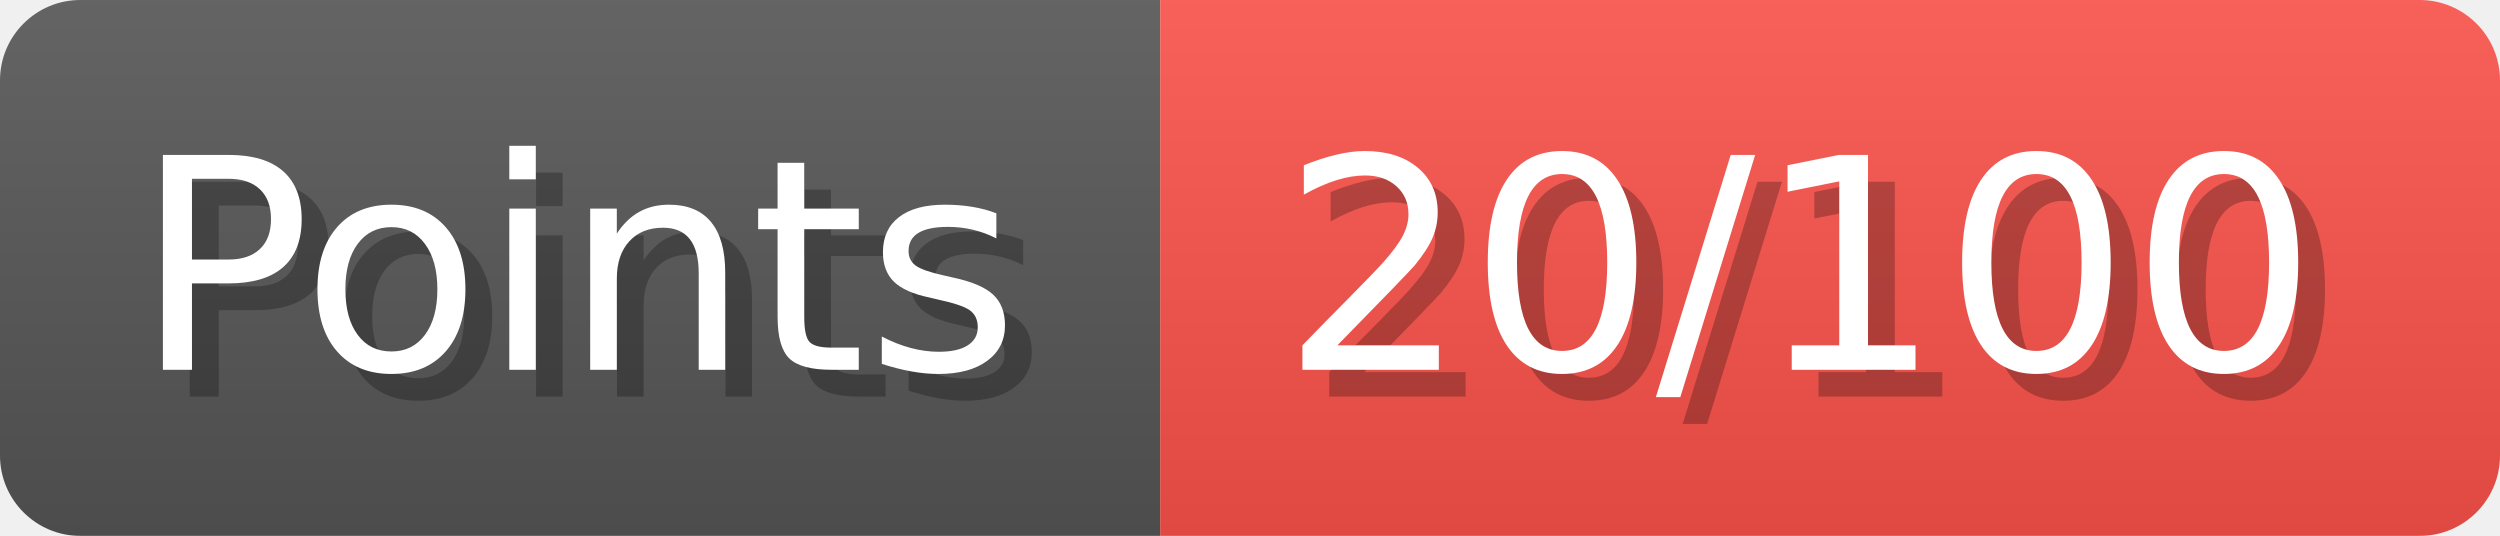
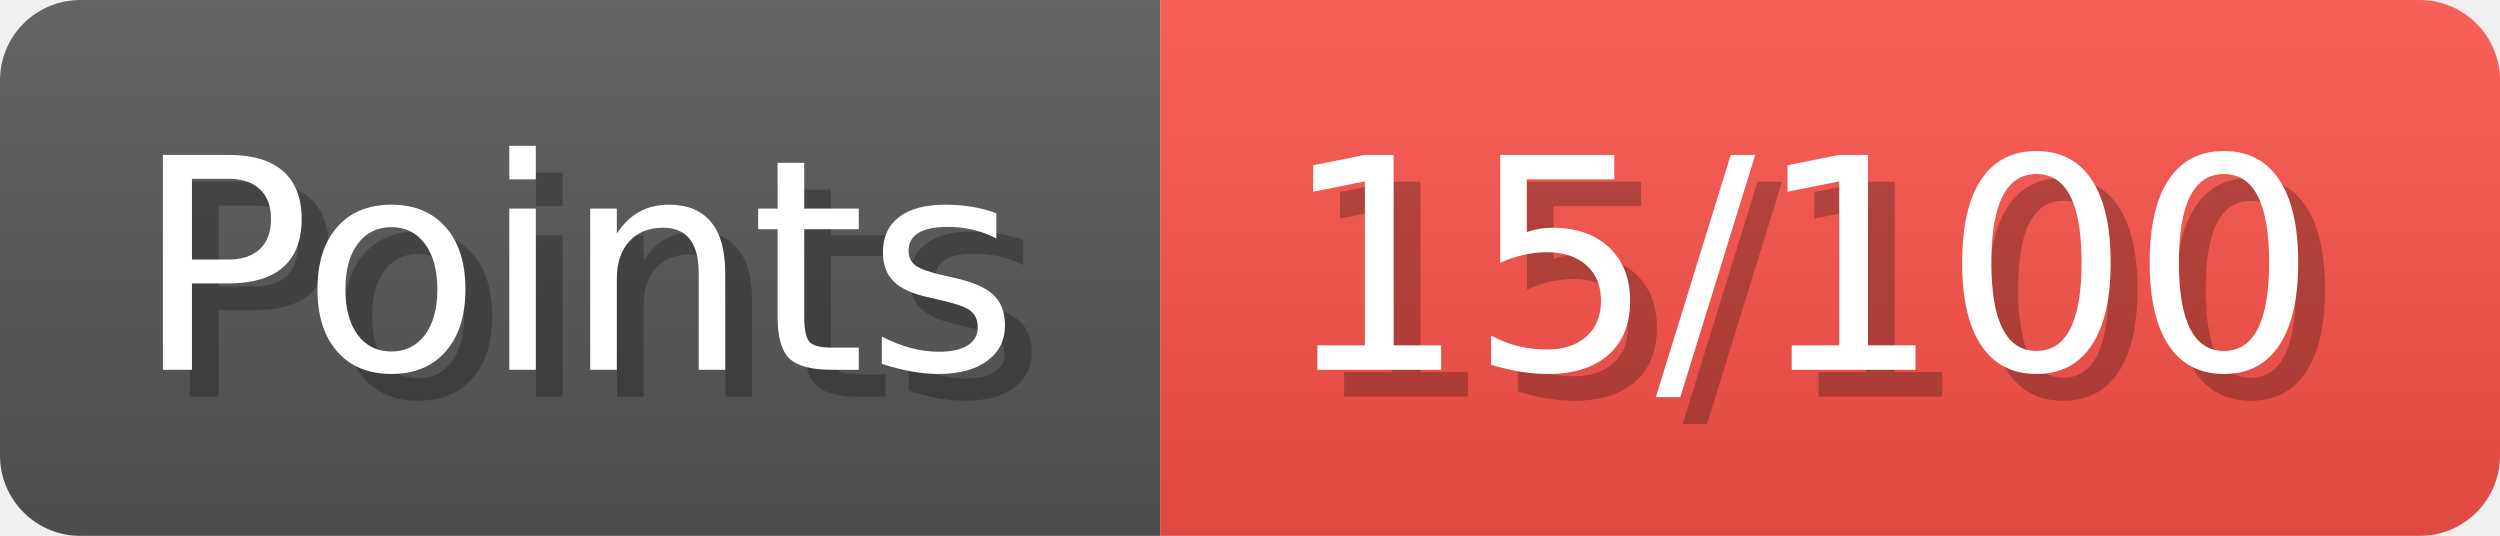
- <svg xmlns="http://www.w3.org/2000/svg" width="93.3" height="20" viewBox="0 0 933 200" role="img" aria-label="Points: 20/100">
+ <svg xmlns="http://www.w3.org/2000/svg" width="93.3" height="20" viewBox="0 0 933 200" role="img" aria-label="Points: 15/100">
  <linearGradient id="a" x2="0" y2="100%">
    <stop offset="0" stop-opacity=".1" stop-color="#EEE" />
    <stop offset="1" stop-opacity=".1" />
  </linearGradient>
  <mask id="m">
    <rect width="933" height="200" rx="30" fill="#FFF" />
  </mask>
  <g mask="url(#m)">
    <rect width="433" height="200" fill="#555" />
    <rect width="500" height="200" fill="#f85149" x="433" />
    <rect width="933" height="200" fill="url(#a)" />
  </g>
  <g aria-hidden="true" fill="#fff" text-anchor="start" font-family="Verdana,DejaVu Sans,sans-serif" font-size="110">
    <text x="60" y="148" textLength="333" fill="#000" opacity="0.25">Points</text>
    <text x="50" y="138" textLength="333">Points</text>
-     <text x="488" y="148" textLength="400" fill="#000" opacity="0.25">20/100</text>
-     <text x="478" y="138" textLength="400">20/100</text>
+     <text x="488" y="148" textLength="400" fill="#000" opacity="0.25">15/100</text>
+     <text x="478" y="138" textLength="400">15/100</text>
  </g>
</svg>
